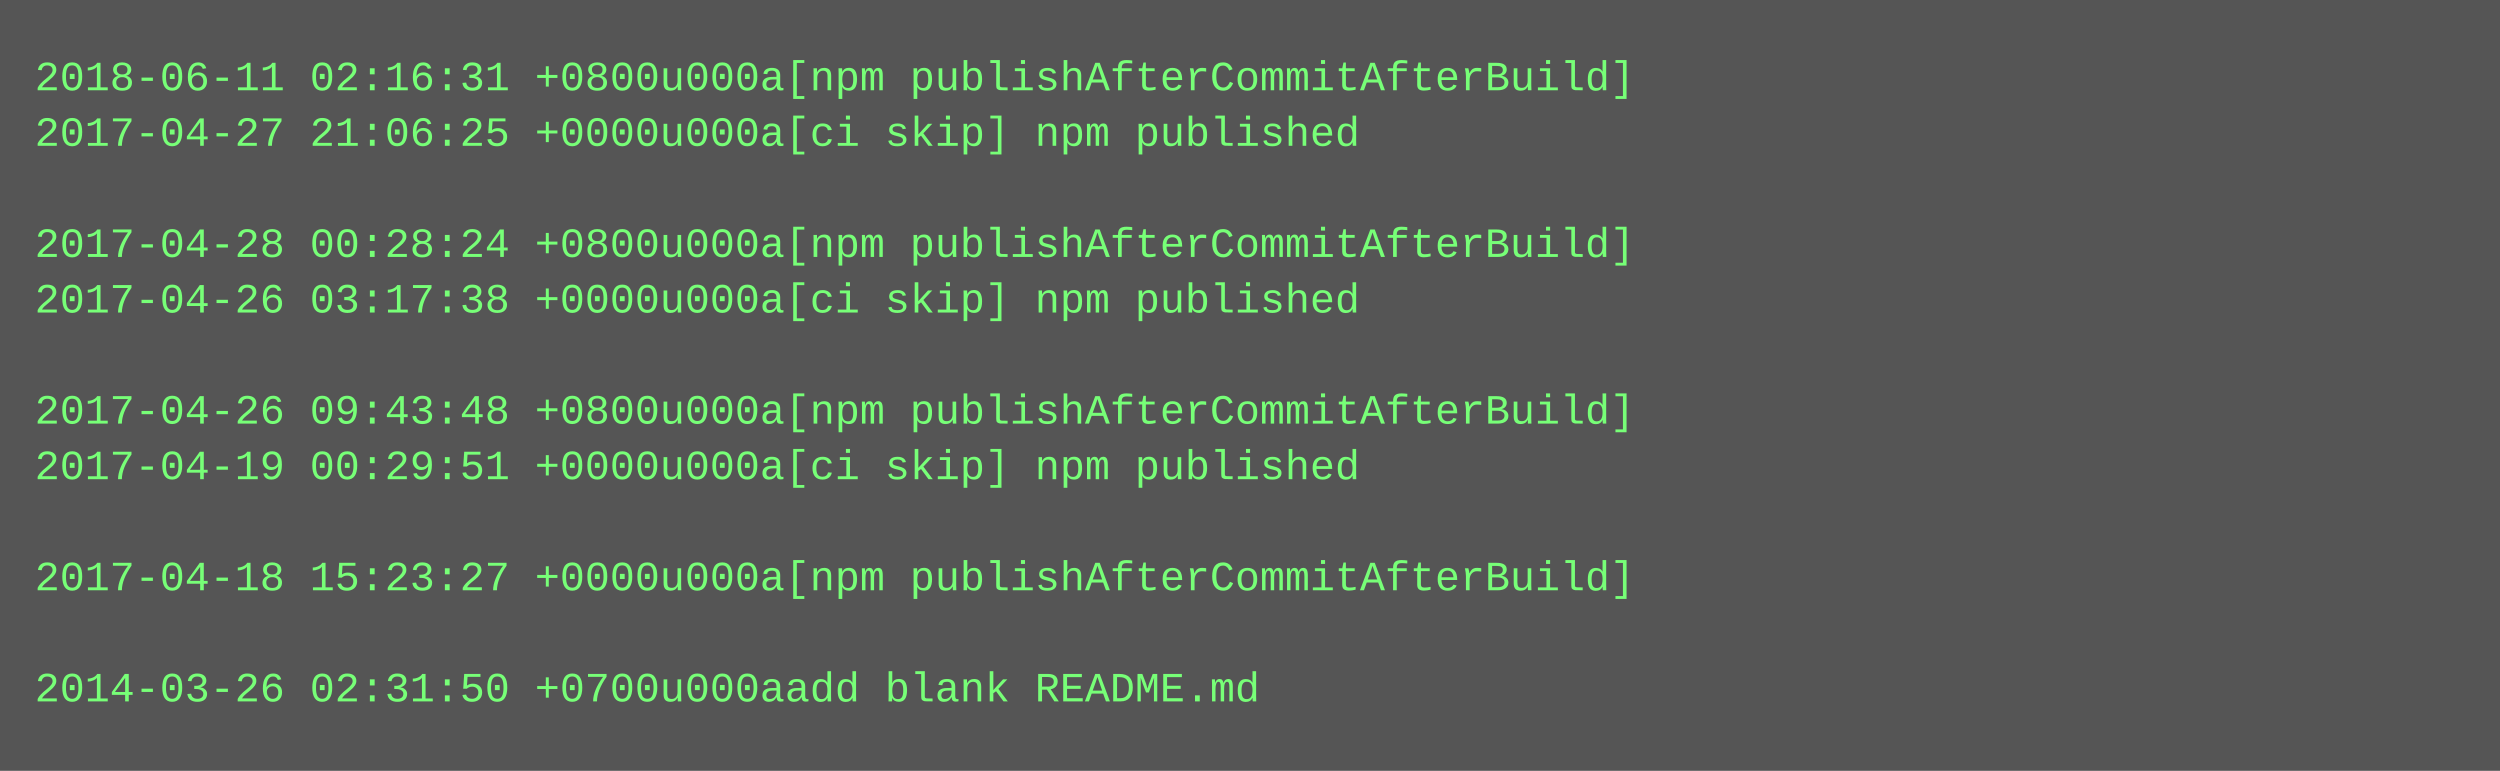
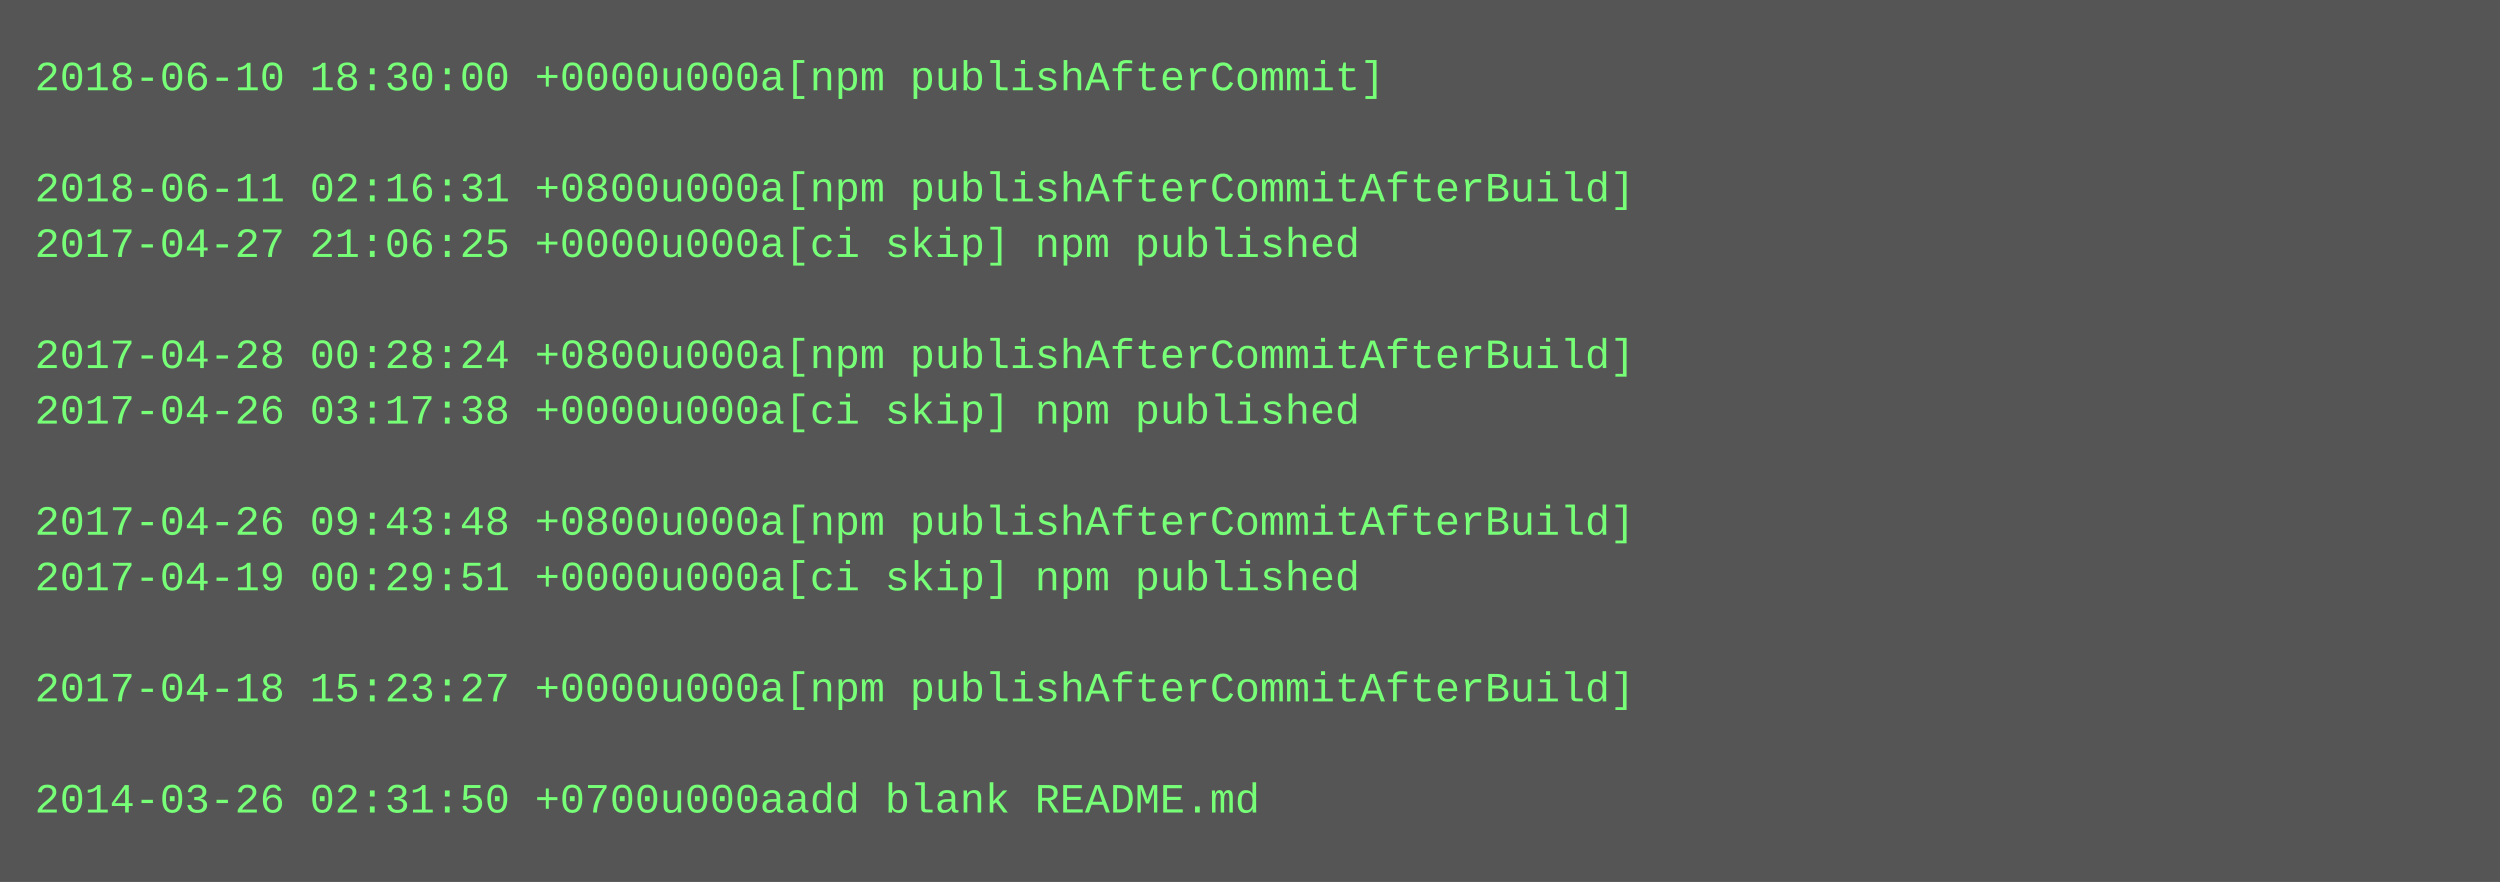
- <svg xmlns="http://www.w3.org/2000/svg" height="222" width="720">
-   <rect height="222" fill="#555" width="720" />
+ <svg xmlns="http://www.w3.org/2000/svg" height="254" width="720">
+   <rect height="254" fill="#555" width="720" />
  <text fill="#7f7" font-family="Courier New" font-size="12" xml:space="preserve">
-     <tspan x="10" y="26">2018-06-11 02:16:31 +0800u000a[npm publishAfterCommitAfterBuild]</tspan>
-     <tspan x="10" y="42">2017-04-27 21:06:25 +0000u000a[ci skip] npm published</tspan>
-     <tspan x="10" y="58" />
-     <tspan x="10" y="74">2017-04-28 00:28:24 +0800u000a[npm publishAfterCommitAfterBuild]</tspan>
-     <tspan x="10" y="90">2017-04-26 03:17:38 +0000u000a[ci skip] npm published</tspan>
-     <tspan x="10" y="106" />
-     <tspan x="10" y="122">2017-04-26 09:43:48 +0800u000a[npm publishAfterCommitAfterBuild]</tspan>
-     <tspan x="10" y="138">2017-04-19 00:29:51 +0000u000a[ci skip] npm published</tspan>
-     <tspan x="10" y="154" />
-     <tspan x="10" y="170">2017-04-18 15:23:27 +0000u000a[npm publishAfterCommitAfterBuild]</tspan>
+     <tspan x="10" y="26">2018-06-10 18:30:00 +0000u000a[npm publishAfterCommit]</tspan>
+     <tspan x="10" y="42" />
+     <tspan x="10" y="58">2018-06-11 02:16:31 +0800u000a[npm publishAfterCommitAfterBuild]</tspan>
+     <tspan x="10" y="74">2017-04-27 21:06:25 +0000u000a[ci skip] npm published</tspan>
+     <tspan x="10" y="90" />
+     <tspan x="10" y="106">2017-04-28 00:28:24 +0800u000a[npm publishAfterCommitAfterBuild]</tspan>
+     <tspan x="10" y="122">2017-04-26 03:17:38 +0000u000a[ci skip] npm published</tspan>
+     <tspan x="10" y="138" />
+     <tspan x="10" y="154">2017-04-26 09:43:48 +0800u000a[npm publishAfterCommitAfterBuild]</tspan>
+     <tspan x="10" y="170">2017-04-19 00:29:51 +0000u000a[ci skip] npm published</tspan>
    <tspan x="10" y="186" />
-     <tspan x="10" y="202">2014-03-26 02:31:50 +0700u000aadd blank README.md</tspan>
+     <tspan x="10" y="202">2017-04-18 15:23:27 +0000u000a[npm publishAfterCommitAfterBuild]</tspan>
+     <tspan x="10" y="218" />
+     <tspan x="10" y="234">2014-03-26 02:31:50 +0700u000aadd blank README.md</tspan>
  </text>
</svg>
